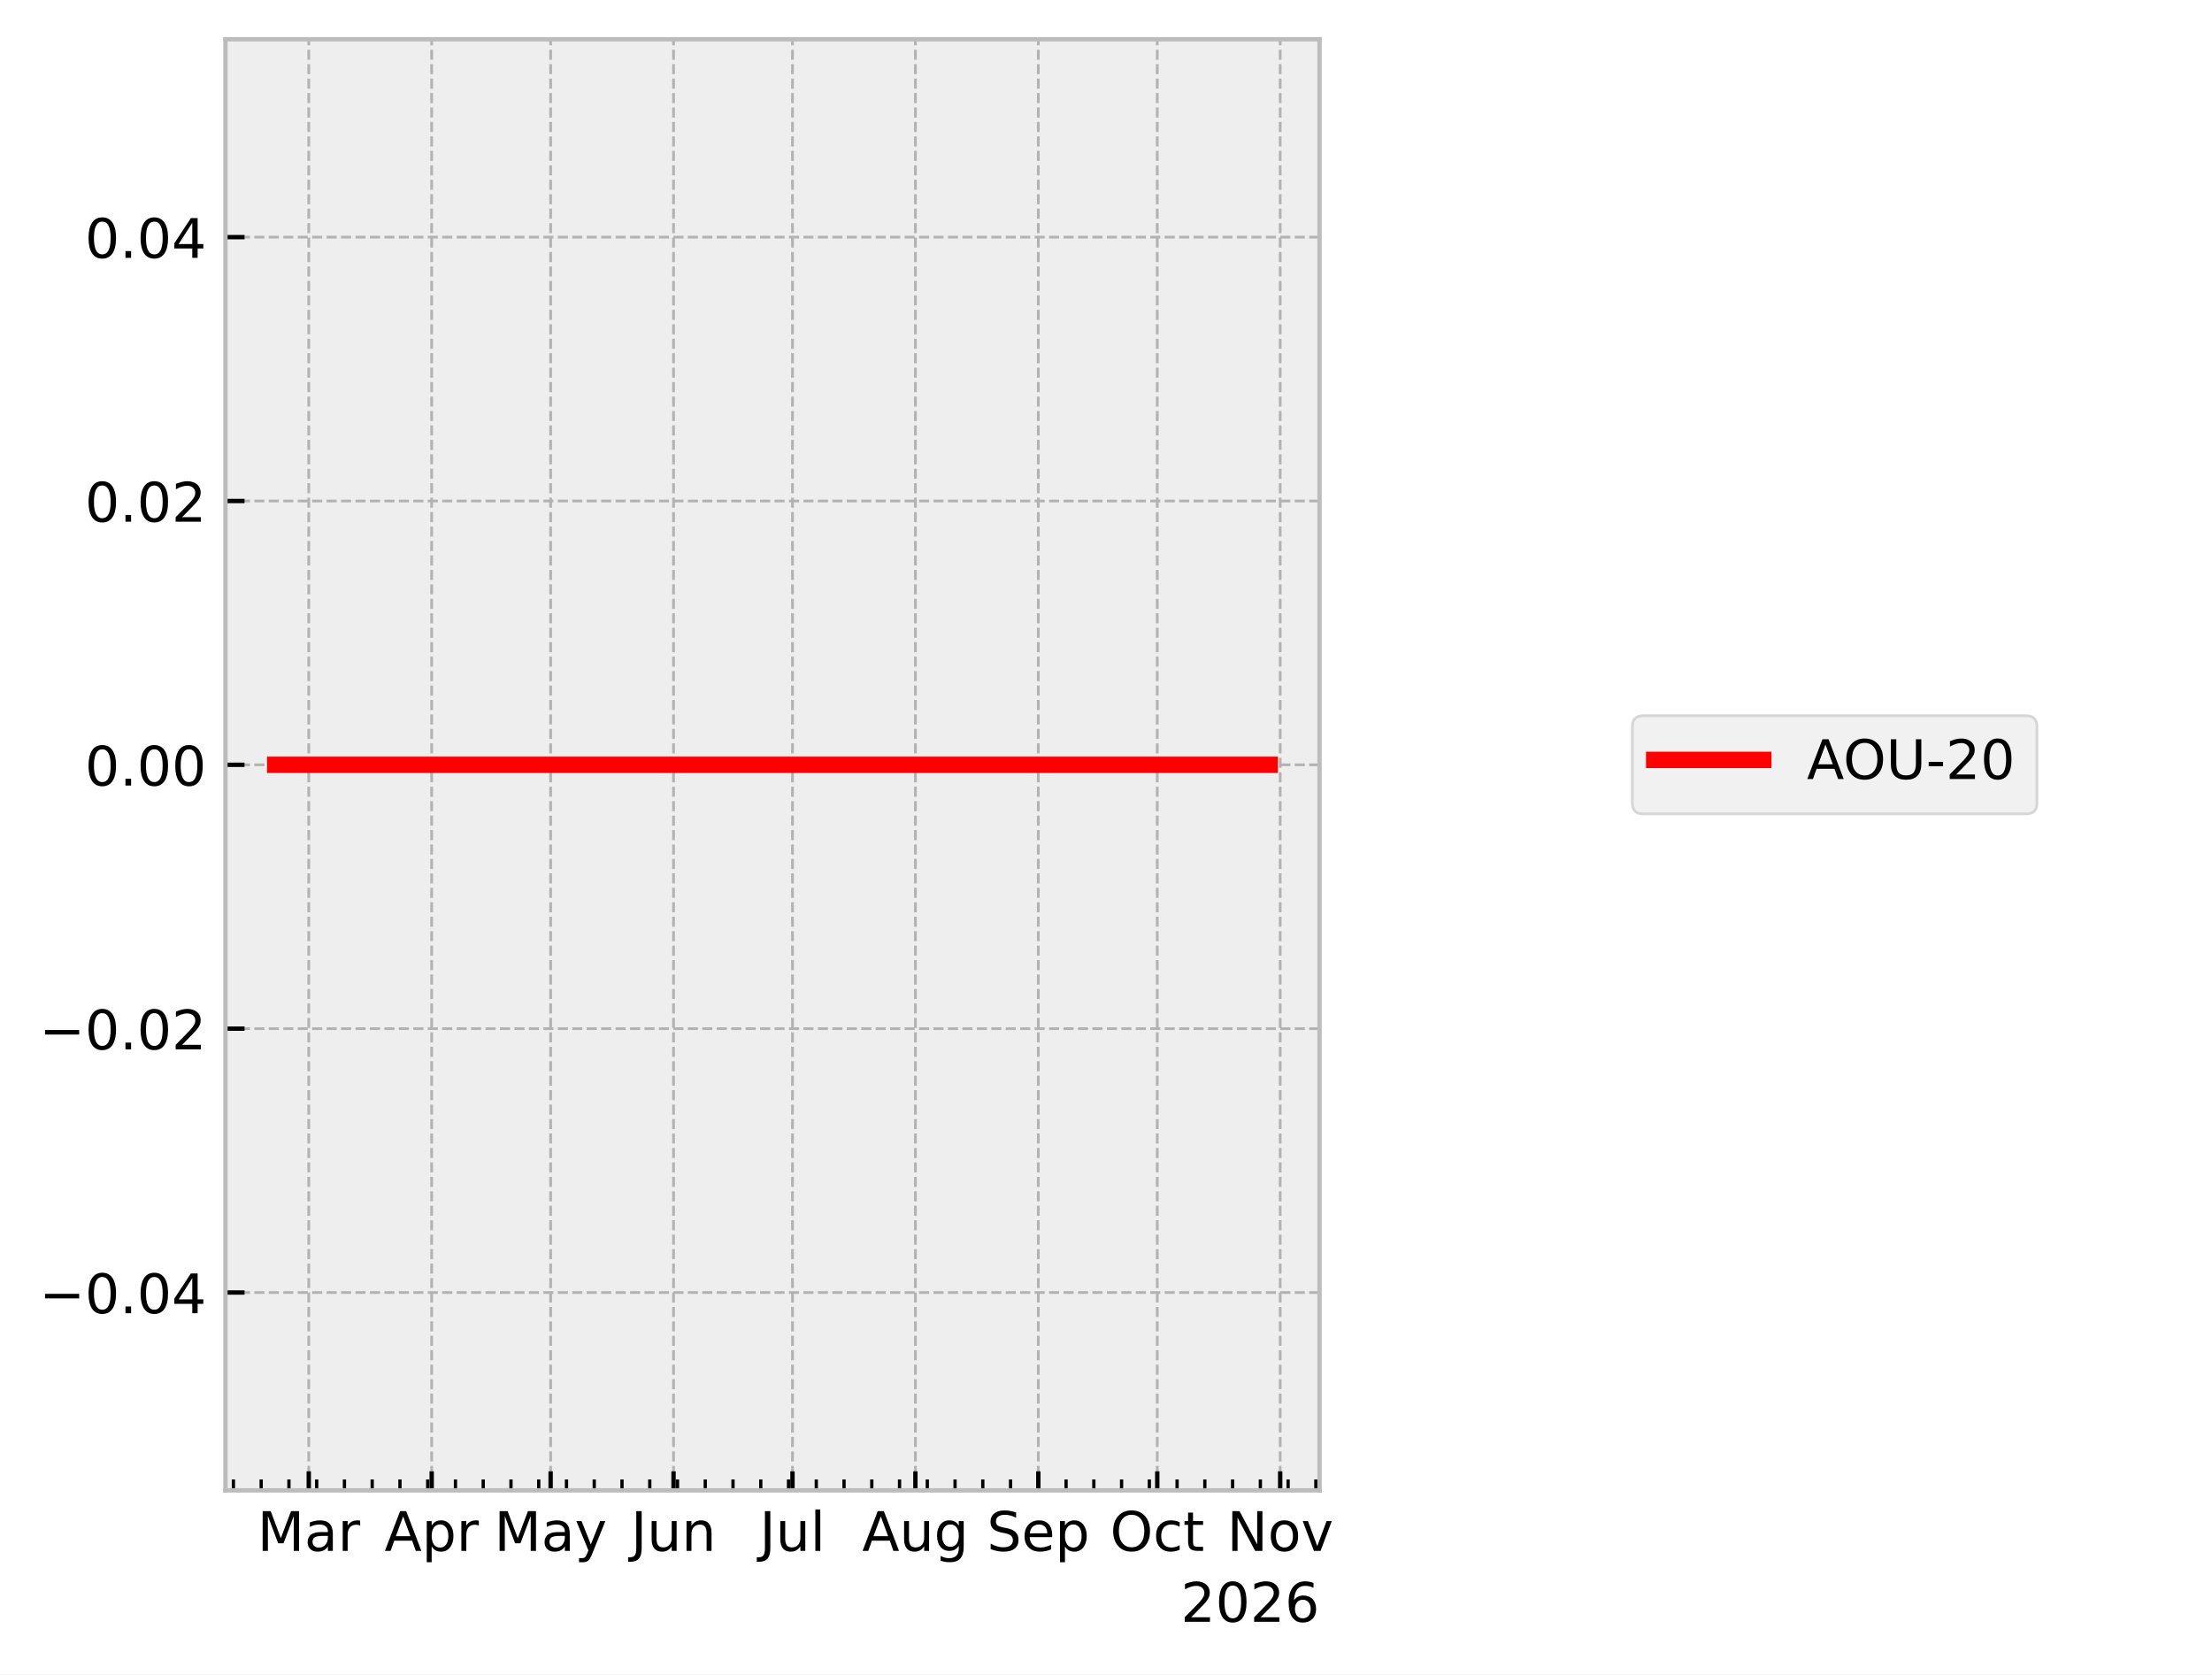
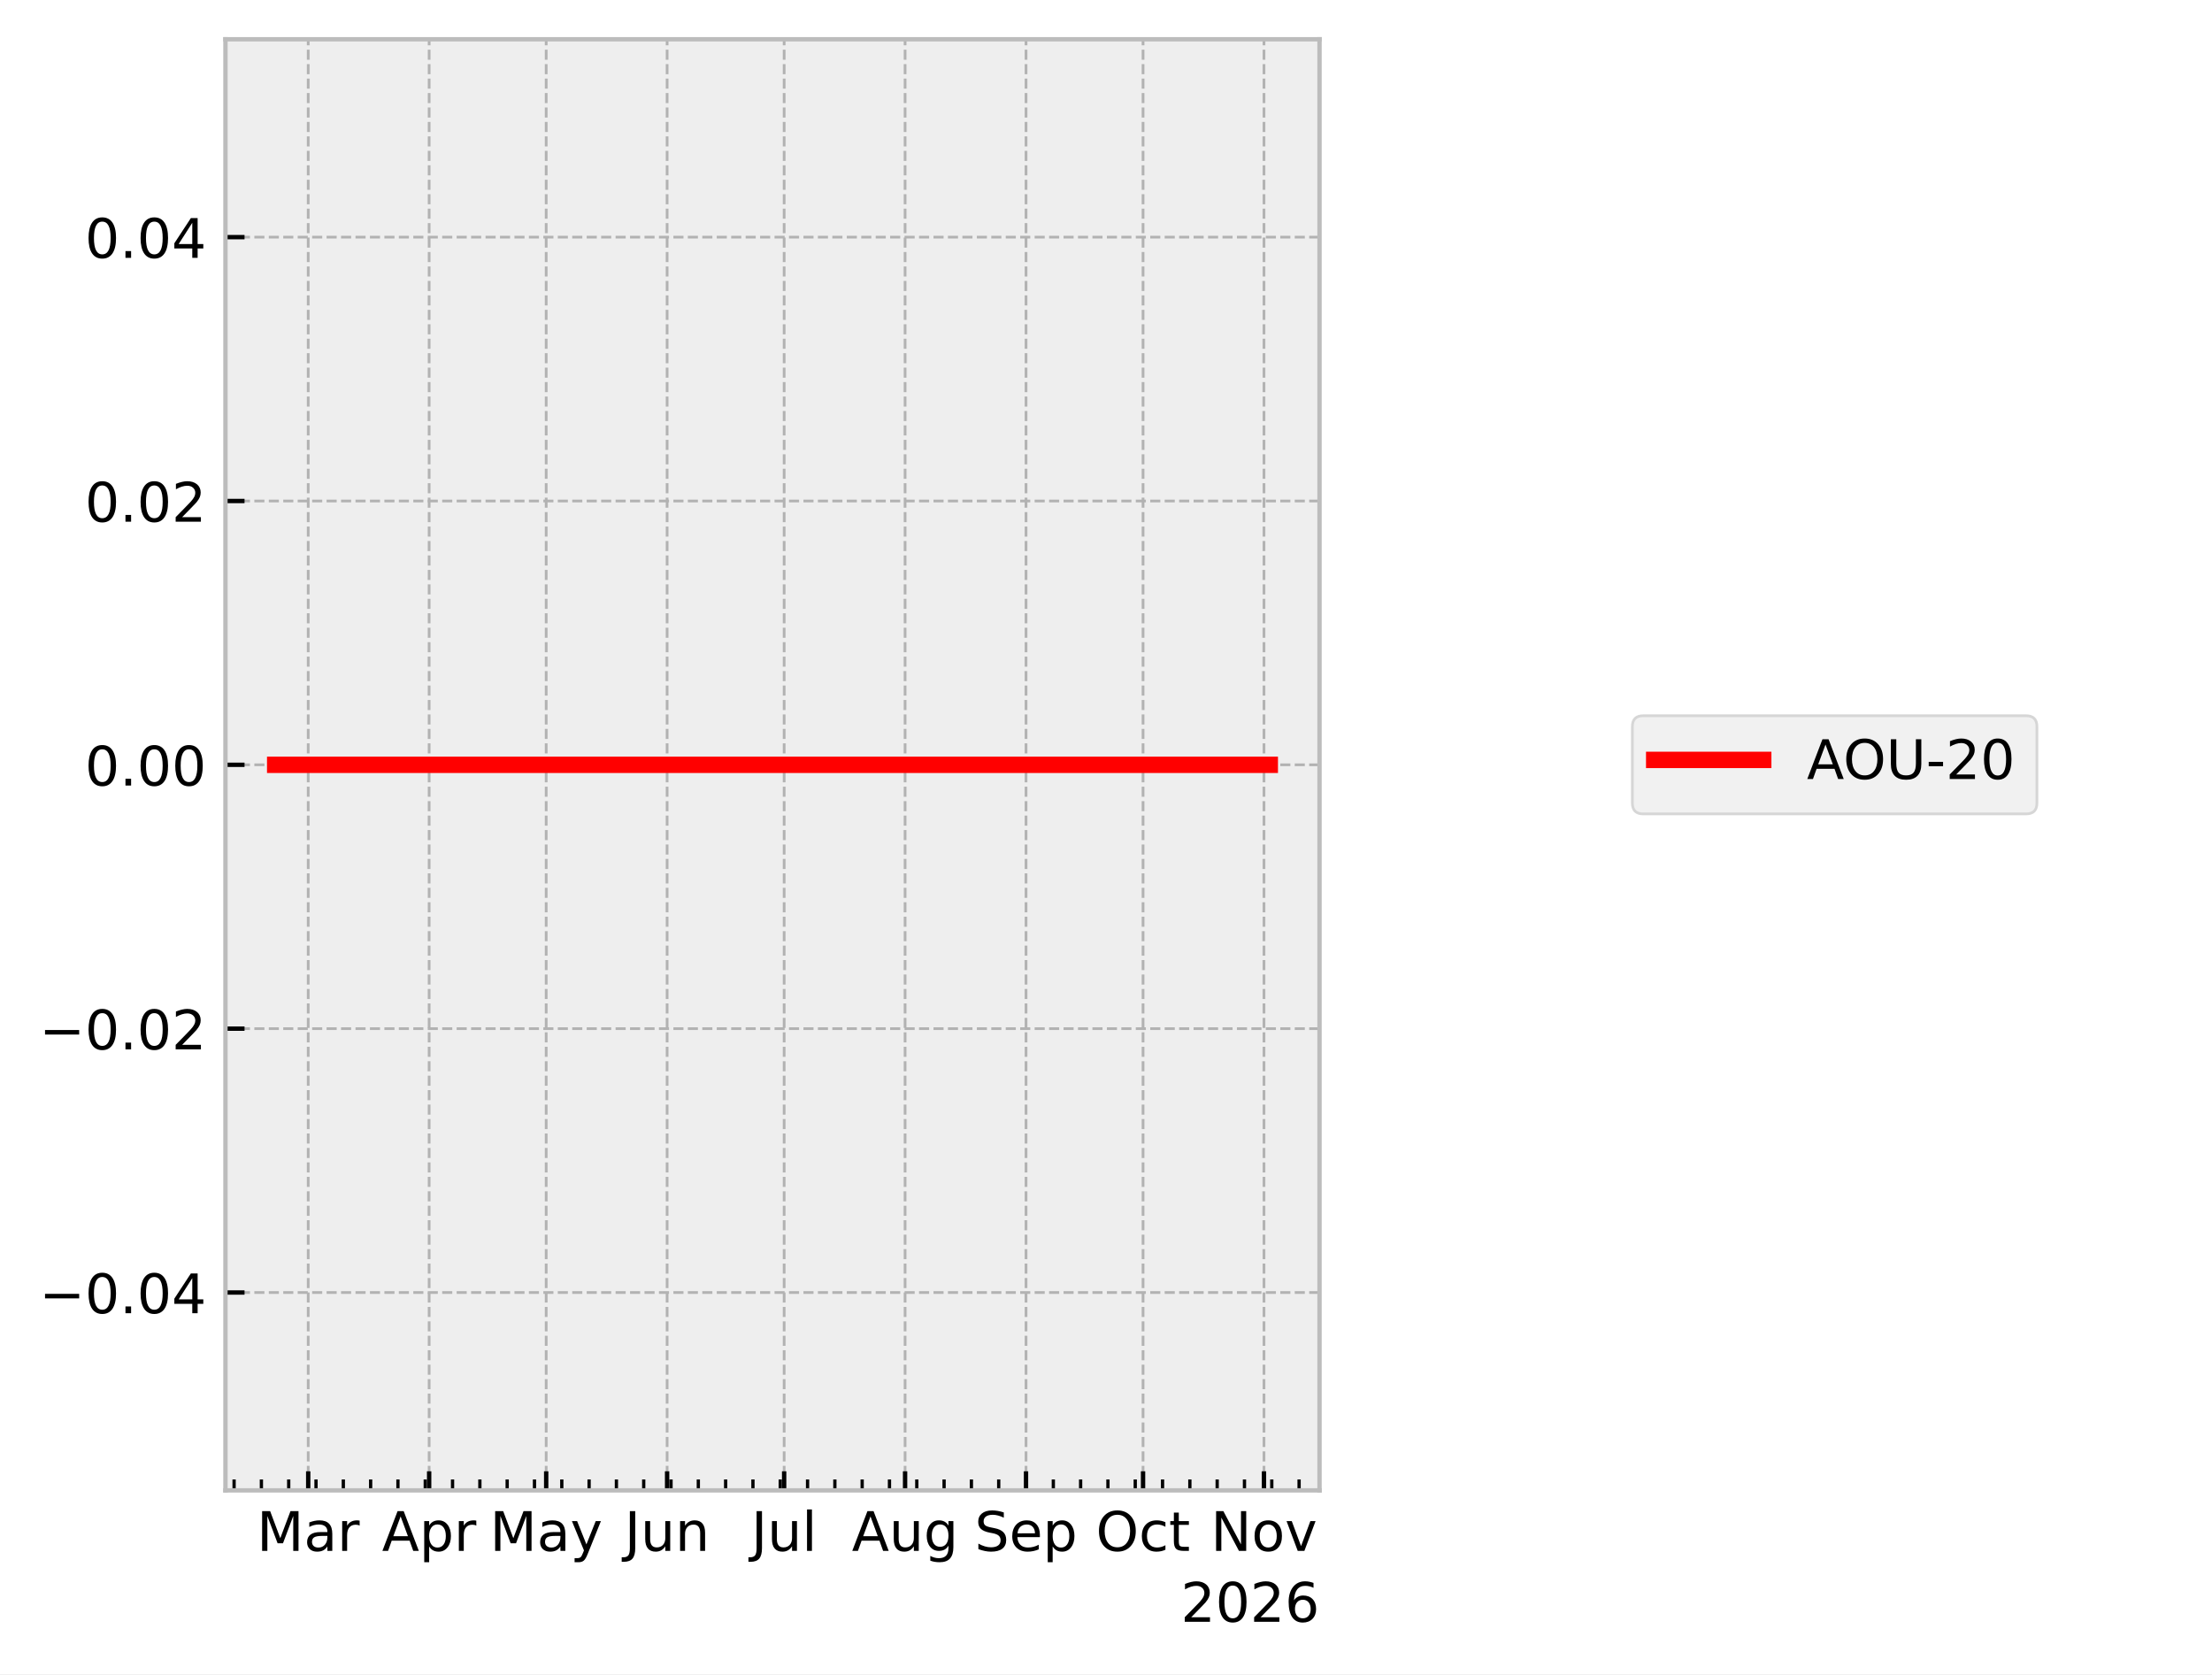
<svg xmlns="http://www.w3.org/2000/svg" xmlns:xlink="http://www.w3.org/1999/xlink" width="405.665pt" height="307.013pt" viewBox="0 0 405.665 307.013" version="1.1">
  <defs>
    <style type="text/css">*{stroke-linejoin: round; stroke-linecap: butt}</style>
  </defs>
  <g id="figure_1">
    <g id="patch_1">
      <path d="M 0 307.013  L 405.665 307.013  L 405.665 0  L 0 0  z " style="fill: #ffffff" />
    </g>
    <g id="axes_1">
      <g id="patch_2">
        <path d="M 41.345 273.312  L 241.991 273.312  L 241.991 7.2  L 41.345 7.2  z " style="fill: #eeeeee" />
      </g>
      <g id="matplotlib.axis_1">
        <g id="xtick_1">
          <g id="line2d_1">
-             <path d="M 56.624 273.312  L 56.624 7.2  " clip-path="url(#p4ee555b16e)" style="fill: none; stroke-dasharray: 1.85,0.8; stroke-dashoffset: 0; stroke: #b2b2b2; stroke-width: 0.5" />
+             <path d="M 56.525 273.312  L 56.525 7.2  " clip-path="url(#pec268ef1d3)" style="fill: none; stroke-dasharray: 1.85,0.8; stroke-dashoffset: 0; stroke: #b2b2b2; stroke-width: 0.5" />
          </g>
          <g id="line2d_2">
            <defs>
-               <path id="m68f3dde6b0" d="M 0 0  L 0 -3.5  " style="stroke: #000000; stroke-width: 0.8" />
+               <path id="m12d08d8610" d="M 0 0  L 0 -3.5  " style="stroke: #000000; stroke-width: 0.8" />
            </defs>
            <g>
-               <use xlink:href="#m68f3dde6b0" x="56.624" y="273.312" style="stroke: #000000; stroke-width: 0.8" />
+               <use xlink:href="#m12d08d8610" x="56.525" y="273.312" style="stroke: #000000; stroke-width: 0.8" />
            </g>
          </g>
          <g id="text_1">
-             <g transform="translate(47.19028 284.4097) scale(0.1 -0.1)">
+             <g transform="translate(47.09103 284.4097) scale(0.1 -0.1)">
              <defs>
                <path id="DejaVuSans-30" d="M 628 4666  L 1569 4666  L 2759 1491  L 3956 4666  L 4897 4666  L 4897 0  L 4281 0  L 4281 4097  L 3078 897  L 2444 897  L 1241 4097  L 1241 0  L 628 0  L 628 4666  z " transform="scale(0.015625)" />
                <path id="DejaVuSans-44" d="M 2194 1759  Q 1497 1759 1228 1600  Q 959 1441 959 1056  Q 959 750 1161 570  Q 1363 391 1709 391  Q 2188 391 2477 730  Q 2766 1069 2766 1631  L 2766 1759  L 2194 1759  z M 3341 1997  L 3341 0  L 2766 0  L 2766 531  Q 2569 213 2275 61  Q 1981 -91 1556 -91  Q 1019 -91 701 211  Q 384 513 384 1019  Q 384 1609 779 1909  Q 1175 2209 1959 2209  L 2766 2209  L 2766 2266  Q 2766 2663 2505 2880  Q 2244 3097 1772 3097  Q 1472 3097 1187 3025  Q 903 2953 641 2809  L 641 3341  Q 956 3463 1253 3523  Q 1550 3584 1831 3584  Q 2591 3584 2966 3190  Q 3341 2797 3341 1997  z " transform="scale(0.015625)" />
                <path id="DejaVuSans-55" d="M 2631 2963  Q 2534 3019 2420 3045  Q 2306 3072 2169 3072  Q 1681 3072 1420 2755  Q 1159 2438 1159 1844  L 1159 0  L 581 0  L 581 3500  L 1159 3500  L 1159 2956  Q 1341 3275 1631 3429  Q 1922 3584 2338 3584  Q 2397 3584 2469 3576  Q 2541 3569 2628 3553  L 2631 2963  z " transform="scale(0.015625)" />
              </defs>
              <use xlink:href="#DejaVuSans-30" />
              <use xlink:href="#DejaVuSans-44" transform="translate(86.28125 0)" />
              <use xlink:href="#DejaVuSans-55" transform="translate(147.5625 0)" />
            </g>
          </g>
        </g>
        <g id="xtick_2">
          <g id="line2d_3">
-             <path d="M 79.166 273.312  L 79.166 7.2  " clip-path="url(#p4ee555b16e)" style="fill: none; stroke-dasharray: 1.85,0.8; stroke-dashoffset: 0; stroke: #b2b2b2; stroke-width: 0.5" />
+             <path d="M 78.703 273.312  L 78.703 7.2  " clip-path="url(#pec268ef1d3)" style="fill: none; stroke-dasharray: 1.85,0.8; stroke-dashoffset: 0; stroke: #b2b2b2; stroke-width: 0.5" />
          </g>
          <g id="line2d_4">
            <g>
-               <use xlink:href="#m68f3dde6b0" x="79.166" y="273.312" style="stroke: #000000; stroke-width: 0.8" />
+               <use xlink:href="#m12d08d8610" x="78.703" y="273.312" style="stroke: #000000; stroke-width: 0.8" />
            </g>
          </g>
          <g id="text_2">
-             <g transform="translate(70.51553 284.4097) scale(0.1 -0.1)">
+             <g transform="translate(70.05301 284.4097) scale(0.1 -0.1)">
              <defs>
                <path id="DejaVuSans-24" d="M 2188 4044  L 1331 1722  L 3047 1722  L 2188 4044  z M 1831 4666  L 2547 4666  L 4325 0  L 3669 0  L 3244 1197  L 1141 1197  L 716 0  L 50 0  L 1831 4666  z " transform="scale(0.015625)" />
                <path id="DejaVuSans-53" d="M 1159 525  L 1159 -1331  L 581 -1331  L 581 3500  L 1159 3500  L 1159 2969  Q 1341 3281 1617 3432  Q 1894 3584 2278 3584  Q 2916 3584 3314 3078  Q 3713 2572 3713 1747  Q 3713 922 3314 415  Q 2916 -91 2278 -91  Q 1894 -91 1617 61  Q 1341 213 1159 525  z M 3116 1747  Q 3116 2381 2855 2742  Q 2594 3103 2138 3103  Q 1681 3103 1420 2742  Q 1159 2381 1159 1747  Q 1159 1113 1420 752  Q 1681 391 2138 391  Q 2594 391 2855 752  Q 3116 1113 3116 1747  z " transform="scale(0.015625)" />
              </defs>
              <use xlink:href="#DejaVuSans-24" />
              <use xlink:href="#DejaVuSans-53" transform="translate(68.40625 0)" />
              <use xlink:href="#DejaVuSans-55" transform="translate(131.8906 0)" />
            </g>
          </g>
        </g>
        <g id="xtick_3">
          <g id="line2d_5">
-             <path d="M 100.98 273.312  L 100.98 7.2  " clip-path="url(#p4ee555b16e)" style="fill: none; stroke-dasharray: 1.85,0.8; stroke-dashoffset: 0; stroke: #b2b2b2; stroke-width: 0.5" />
+             <path d="M 100.166 273.312  L 100.166 7.2  " clip-path="url(#pec268ef1d3)" style="fill: none; stroke-dasharray: 1.85,0.8; stroke-dashoffset: 0; stroke: #b2b2b2; stroke-width: 0.5" />
          </g>
          <g id="line2d_6">
            <g>
-               <use xlink:href="#m68f3dde6b0" x="100.98" y="273.312" style="stroke: #000000; stroke-width: 0.8" />
+               <use xlink:href="#m12d08d8610" x="100.166" y="273.312" style="stroke: #000000; stroke-width: 0.8" />
            </g>
          </g>
          <g id="text_3">
-             <g transform="translate(90.64255 284.4097) scale(0.1 -0.1)">
+             <g transform="translate(89.82846 284.4097) scale(0.1 -0.1)">
              <defs>
                <path id="DejaVuSans-5c" d="M 2059 -325  Q 1816 -950 1584 -1140  Q 1353 -1331 966 -1331  L 506 -1331  L 506 -850  L 844 -850  Q 1081 -850 1212 -737  Q 1344 -625 1503 -206  L 1606 56  L 191 3500  L 800 3500  L 1894 763  L 2988 3500  L 3597 3500  L 2059 -325  z " transform="scale(0.015625)" />
              </defs>
              <use xlink:href="#DejaVuSans-30" />
              <use xlink:href="#DejaVuSans-44" transform="translate(86.28125 0)" />
              <use xlink:href="#DejaVuSans-5c" transform="translate(147.5625 0)" />
            </g>
          </g>
        </g>
        <g id="xtick_4">
          <g id="line2d_7">
-             <path d="M 123.522 273.312  L 123.522 7.2  " clip-path="url(#p4ee555b16e)" style="fill: none; stroke-dasharray: 1.85,0.8; stroke-dashoffset: 0; stroke: #b2b2b2; stroke-width: 0.5" />
+             <path d="M 122.344 273.312  L 122.344 7.2  " clip-path="url(#pec268ef1d3)" style="fill: none; stroke-dasharray: 1.85,0.8; stroke-dashoffset: 0; stroke: #b2b2b2; stroke-width: 0.5" />
          </g>
          <g id="line2d_8">
            <g>
-               <use xlink:href="#m68f3dde6b0" x="123.522" y="273.312" style="stroke: #000000; stroke-width: 0.8" />
+               <use xlink:href="#m12d08d8610" x="122.344" y="273.312" style="stroke: #000000; stroke-width: 0.8" />
            </g>
          </g>
          <g id="text_4">
-             <g transform="translate(115.7092 284.4097) scale(0.1 -0.1)">
+             <g transform="translate(114.5318 284.4097) scale(0.1 -0.1)">
              <defs>
                <path id="DejaVuSans-2d" d="M 628 4666  L 1259 4666  L 1259 325  Q 1259 -519 939 -900  Q 619 -1281 -91 -1281  L -331 -1281  L -331 -750  L -134 -750  Q 284 -750 456 -515  Q 628 -281 628 325  L 628 4666  z " transform="scale(0.015625)" />
                <path id="DejaVuSans-58" d="M 544 1381  L 544 3500  L 1119 3500  L 1119 1403  Q 1119 906 1312 657  Q 1506 409 1894 409  Q 2359 409 2629 706  Q 2900 1003 2900 1516  L 2900 3500  L 3475 3500  L 3475 0  L 2900 0  L 2900 538  Q 2691 219 2414 64  Q 2138 -91 1772 -91  Q 1169 -91 856 284  Q 544 659 544 1381  z M 1991 3584  L 1991 3584  z " transform="scale(0.015625)" />
                <path id="DejaVuSans-51" d="M 3513 2113  L 3513 0  L 2938 0  L 2938 2094  Q 2938 2591 2744 2837  Q 2550 3084 2163 3084  Q 1697 3084 1428 2787  Q 1159 2491 1159 1978  L 1159 0  L 581 0  L 581 3500  L 1159 3500  L 1159 2956  Q 1366 3272 1645 3428  Q 1925 3584 2291 3584  Q 2894 3584 3203 3211  Q 3513 2838 3513 2113  z " transform="scale(0.015625)" />
              </defs>
              <use xlink:href="#DejaVuSans-2d" />
              <use xlink:href="#DejaVuSans-58" transform="translate(29.5 0)" />
              <use xlink:href="#DejaVuSans-51" transform="translate(92.875 0)" />
            </g>
          </g>
        </g>
        <g id="xtick_5">
          <g id="line2d_9">
-             <path d="M 145.336 273.312  L 145.336 7.2  " clip-path="url(#p4ee555b16e)" style="fill: none; stroke-dasharray: 1.85,0.8; stroke-dashoffset: 0; stroke: #b2b2b2; stroke-width: 0.5" />
+             <path d="M 143.807 273.312  L 143.807 7.2  " clip-path="url(#pec268ef1d3)" style="fill: none; stroke-dasharray: 1.85,0.8; stroke-dashoffset: 0; stroke: #b2b2b2; stroke-width: 0.5" />
          </g>
          <g id="line2d_10">
            <g>
-               <use xlink:href="#m68f3dde6b0" x="145.336" y="273.312" style="stroke: #000000; stroke-width: 0.8" />
+               <use xlink:href="#m12d08d8610" x="143.807" y="273.312" style="stroke: #000000; stroke-width: 0.8" />
            </g>
          </g>
          <g id="text_5">
-             <g transform="translate(139.3034 284.4104) scale(0.1 -0.1)">
+             <g transform="translate(137.7745 284.4104) scale(0.1 -0.1)">
              <defs>
                <path id="DejaVuSans-4f" d="M 603 4863  L 1178 4863  L 1178 0  L 603 0  L 603 4863  z " transform="scale(0.015625)" />
              </defs>
              <use xlink:href="#DejaVuSans-2d" />
              <use xlink:href="#DejaVuSans-58" transform="translate(29.5 0)" />
              <use xlink:href="#DejaVuSans-4f" transform="translate(92.875 0)" />
            </g>
          </g>
        </g>
        <g id="xtick_6">
          <g id="line2d_11">
-             <path d="M 167.878 273.312  L 167.878 7.2  " clip-path="url(#p4ee555b16e)" style="fill: none; stroke-dasharray: 1.85,0.8; stroke-dashoffset: 0; stroke: #b2b2b2; stroke-width: 0.5" />
+             <path d="M 165.986 273.312  L 165.986 7.2  " clip-path="url(#pec268ef1d3)" style="fill: none; stroke-dasharray: 1.85,0.8; stroke-dashoffset: 0; stroke: #b2b2b2; stroke-width: 0.5" />
          </g>
          <g id="line2d_12">
            <g>
-               <use xlink:href="#m68f3dde6b0" x="167.878" y="273.312" style="stroke: #000000; stroke-width: 0.8" />
+               <use xlink:href="#m12d08d8610" x="165.986" y="273.312" style="stroke: #000000; stroke-width: 0.8" />
            </g>
          </g>
          <g id="text_6">
-             <g transform="translate(158.1146 284.4097) scale(0.1 -0.1)">
+             <g transform="translate(156.2224 284.4097) scale(0.1 -0.1)">
              <defs>
                <path id="DejaVuSans-4a" d="M 2906 1791  Q 2906 2416 2648 2759  Q 2391 3103 1925 3103  Q 1463 3103 1205 2759  Q 947 2416 947 1791  Q 947 1169 1205 825  Q 1463 481 1925 481  Q 2391 481 2648 825  Q 2906 1169 2906 1791  z M 3481 434  Q 3481 -459 3084 -895  Q 2688 -1331 1869 -1331  Q 1566 -1331 1297 -1286  Q 1028 -1241 775 -1147  L 775 -588  Q 1028 -725 1275 -790  Q 1522 -856 1778 -856  Q 2344 -856 2625 -561  Q 2906 -266 2906 331  L 2906 616  Q 2728 306 2450 153  Q 2172 0 1784 0  Q 1141 0 747 490  Q 353 981 353 1791  Q 353 2603 747 3093  Q 1141 3584 1784 3584  Q 2172 3584 2450 3431  Q 2728 3278 2906 2969  L 2906 3500  L 3481 3500  L 3481 434  z " transform="scale(0.015625)" />
              </defs>
              <use xlink:href="#DejaVuSans-24" />
              <use xlink:href="#DejaVuSans-58" transform="translate(68.40625 0)" />
              <use xlink:href="#DejaVuSans-4a" transform="translate(131.7812 0)" />
            </g>
          </g>
        </g>
        <g id="xtick_7">
          <g id="line2d_13">
-             <path d="M 190.42 273.312  L 190.42 7.2  " clip-path="url(#p4ee555b16e)" style="fill: none; stroke-dasharray: 1.85,0.8; stroke-dashoffset: 0; stroke: #b2b2b2; stroke-width: 0.5" />
+             <path d="M 188.164 273.312  L 188.164 7.2  " clip-path="url(#pec268ef1d3)" style="fill: none; stroke-dasharray: 1.85,0.8; stroke-dashoffset: 0; stroke: #b2b2b2; stroke-width: 0.5" />
          </g>
          <g id="line2d_14">
            <g>
-               <use xlink:href="#m68f3dde6b0" x="190.42" y="273.312" style="stroke: #000000; stroke-width: 0.8" />
+               <use xlink:href="#m12d08d8610" x="188.164" y="273.312" style="stroke: #000000; stroke-width: 0.8" />
            </g>
          </g>
          <g id="text_7">
-             <g transform="translate(180.9945 284.4097) scale(0.1 -0.1)">
+             <g transform="translate(178.739 284.4097) scale(0.1 -0.1)">
              <defs>
                <path id="DejaVuSans-36" d="M 3425 4513  L 3425 3897  Q 3066 4069 2747 4153  Q 2428 4238 2131 4238  Q 1616 4238 1336 4038  Q 1056 3838 1056 3469  Q 1056 3159 1242 3001  Q 1428 2844 1947 2747  L 2328 2669  Q 3034 2534 3370 2195  Q 3706 1856 3706 1288  Q 3706 609 3251 259  Q 2797 -91 1919 -91  Q 1588 -91 1214 -16  Q 841 59 441 206  L 441 856  Q 825 641 1194 531  Q 1563 422 1919 422  Q 2459 422 2753 634  Q 3047 847 3047 1241  Q 3047 1584 2836 1778  Q 2625 1972 2144 2069  L 1759 2144  Q 1053 2284 737 2584  Q 422 2884 422 3419  Q 422 4038 858 4394  Q 1294 4750 2059 4750  Q 2388 4750 2728 4690  Q 3069 4631 3425 4513  z " transform="scale(0.015625)" />
                <path id="DejaVuSans-48" d="M 3597 1894  L 3597 1613  L 953 1613  Q 991 1019 1311 708  Q 1631 397 2203 397  Q 2534 397 2845 478  Q 3156 559 3463 722  L 3463 178  Q 3153 47 2828 -22  Q 2503 -91 2169 -91  Q 1331 -91 842 396  Q 353 884 353 1716  Q 353 2575 817 3079  Q 1281 3584 2069 3584  Q 2775 3584 3186 3129  Q 3597 2675 3597 1894  z M 3022 2063  Q 3016 2534 2758 2815  Q 2500 3097 2075 3097  Q 1594 3097 1305 2825  Q 1016 2553 972 2059  L 3022 2063  z " transform="scale(0.015625)" />
              </defs>
              <use xlink:href="#DejaVuSans-36" />
              <use xlink:href="#DejaVuSans-48" transform="translate(63.48438 0)" />
              <use xlink:href="#DejaVuSans-53" transform="translate(125.0156 0)" />
            </g>
          </g>
        </g>
        <g id="xtick_8">
          <g id="line2d_15">
-             <path d="M 212.234 273.312  L 212.234 7.2  " clip-path="url(#p4ee555b16e)" style="fill: none; stroke-dasharray: 1.85,0.8; stroke-dashoffset: 0; stroke: #b2b2b2; stroke-width: 0.5" />
+             <path d="M 209.627 273.312  L 209.627 7.2  " clip-path="url(#pec268ef1d3)" style="fill: none; stroke-dasharray: 1.85,0.8; stroke-dashoffset: 0; stroke: #b2b2b2; stroke-width: 0.5" />
          </g>
          <g id="line2d_16">
            <g>
-               <use xlink:href="#m68f3dde6b0" x="212.234" y="273.312" style="stroke: #000000; stroke-width: 0.8" />
+               <use xlink:href="#m12d08d8610" x="209.627" y="273.312" style="stroke: #000000; stroke-width: 0.8" />
            </g>
          </g>
          <g id="text_8">
-             <g transform="translate(203.5887 284.4097) scale(0.1 -0.1)">
+             <g transform="translate(200.9817 284.4097) scale(0.1 -0.1)">
              <defs>
                <path id="DejaVuSans-32" d="M 2522 4238  Q 1834 4238 1429 3725  Q 1025 3213 1025 2328  Q 1025 1447 1429 934  Q 1834 422 2522 422  Q 3209 422 3611 934  Q 4013 1447 4013 2328  Q 4013 3213 3611 3725  Q 3209 4238 2522 4238  z M 2522 4750  Q 3503 4750 4090 4092  Q 4678 3434 4678 2328  Q 4678 1225 4090 567  Q 3503 -91 2522 -91  Q 1538 -91 948 565  Q 359 1222 359 2328  Q 359 3434 948 4092  Q 1538 4750 2522 4750  z " transform="scale(0.015625)" />
                <path id="DejaVuSans-46" d="M 3122 3366  L 3122 2828  Q 2878 2963 2633 3030  Q 2388 3097 2138 3097  Q 1578 3097 1268 2742  Q 959 2388 959 1747  Q 959 1106 1268 751  Q 1578 397 2138 397  Q 2388 397 2633 464  Q 2878 531 3122 666  L 3122 134  Q 2881 22 2623 -34  Q 2366 -91 2075 -91  Q 1284 -91 818 406  Q 353 903 353 1747  Q 353 2603 823 3093  Q 1294 3584 2113 3584  Q 2378 3584 2631 3529  Q 2884 3475 3122 3366  z " transform="scale(0.015625)" />
                <path id="DejaVuSans-57" d="M 1172 4494  L 1172 3500  L 2356 3500  L 2356 3053  L 1172 3053  L 1172 1153  Q 1172 725 1289 603  Q 1406 481 1766 481  L 2356 481  L 2356 0  L 1766 0  Q 1100 0 847 248  Q 594 497 594 1153  L 594 3053  L 172 3053  L 172 3500  L 594 3500  L 594 4494  L 1172 4494  z " transform="scale(0.015625)" />
              </defs>
              <use xlink:href="#DejaVuSans-32" />
              <use xlink:href="#DejaVuSans-46" transform="translate(78.71875 0)" />
              <use xlink:href="#DejaVuSans-57" transform="translate(133.7031 0)" />
            </g>
          </g>
        </g>
        <g id="xtick_9">
          <g id="line2d_17">
-             <path d="M 234.776 273.312  L 234.776 7.2  " clip-path="url(#p4ee555b16e)" style="fill: none; stroke-dasharray: 1.85,0.8; stroke-dashoffset: 0; stroke: #b2b2b2; stroke-width: 0.5" />
+             <path d="M 231.805 273.312  L 231.805 7.2  " clip-path="url(#pec268ef1d3)" style="fill: none; stroke-dasharray: 1.85,0.8; stroke-dashoffset: 0; stroke: #b2b2b2; stroke-width: 0.5" />
          </g>
          <g id="line2d_18">
            <g>
-               <use xlink:href="#m68f3dde6b0" x="234.776" y="273.312" style="stroke: #000000; stroke-width: 0.8" />
+               <use xlink:href="#m12d08d8610" x="231.805" y="273.312" style="stroke: #000000; stroke-width: 0.8" />
            </g>
          </g>
          <g id="text_9">
-             <g transform="translate(225.0163 284.4097) scale(0.1 -0.1)">
+             <g transform="translate(222.046 284.4097) scale(0.1 -0.1)">
              <defs>
                <path id="DejaVuSans-31" d="M 628 4666  L 1478 4666  L 3547 763  L 3547 4666  L 4159 4666  L 4159 0  L 3309 0  L 1241 3903  L 1241 0  L 628 0  L 628 4666  z " transform="scale(0.015625)" />
                <path id="DejaVuSans-52" d="M 1959 3097  Q 1497 3097 1228 2736  Q 959 2375 959 1747  Q 959 1119 1226 758  Q 1494 397 1959 397  Q 2419 397 2687 759  Q 2956 1122 2956 1747  Q 2956 2369 2687 2733  Q 2419 3097 1959 3097  z M 1959 3584  Q 2709 3584 3137 3096  Q 3566 2609 3566 1747  Q 3566 888 3137 398  Q 2709 -91 1959 -91  Q 1206 -91 779 398  Q 353 888 353 1747  Q 353 2609 779 3096  Q 1206 3584 1959 3584  z " transform="scale(0.015625)" />
                <path id="DejaVuSans-59" d="M 191 3500  L 800 3500  L 1894 563  L 2988 3500  L 3597 3500  L 2284 0  L 1503 0  L 191 3500  z " transform="scale(0.015625)" />
              </defs>
              <use xlink:href="#DejaVuSans-31" />
              <use xlink:href="#DejaVuSans-52" transform="translate(74.8125 0)" />
              <use xlink:href="#DejaVuSans-59" transform="translate(136 0)" />
            </g>
          </g>
        </g>
        <g id="xtick_10">
          <g id="line2d_19">
            <defs>
-               <path id="ma4b4ff0a53" d="M 0 0  L 0 -2  " style="stroke: #000000; stroke-width: 0.6" />
+               <path id="md9a3fb9c4d" d="M 0 0  L 0 -2  " style="stroke: #000000; stroke-width: 0.6" />
            </defs>
            <g>
-               <use xlink:href="#ma4b4ff0a53" x="42.808" y="273.312" style="stroke: #000000; stroke-width: 0.6" />
+               <use xlink:href="#md9a3fb9c4d" x="42.931" y="273.312" style="stroke: #000000; stroke-width: 0.6" />
            </g>
          </g>
        </g>
        <g id="xtick_11">
          <g id="line2d_20">
            <g>
-               <use xlink:href="#ma4b4ff0a53" x="47.898" y="273.312" style="stroke: #000000; stroke-width: 0.6" />
+               <use xlink:href="#md9a3fb9c4d" x="47.939" y="273.312" style="stroke: #000000; stroke-width: 0.6" />
            </g>
          </g>
        </g>
        <g id="xtick_12">
          <g id="line2d_21">
            <g>
-               <use xlink:href="#ma4b4ff0a53" x="52.988" y="273.312" style="stroke: #000000; stroke-width: 0.6" />
+               <use xlink:href="#md9a3fb9c4d" x="52.947" y="273.312" style="stroke: #000000; stroke-width: 0.6" />
            </g>
          </g>
        </g>
        <g id="xtick_13">
          <g id="line2d_22">
            <g>
-               <use xlink:href="#ma4b4ff0a53" x="58.078" y="273.312" style="stroke: #000000; stroke-width: 0.6" />
+               <use xlink:href="#md9a3fb9c4d" x="57.955" y="273.312" style="stroke: #000000; stroke-width: 0.6" />
            </g>
          </g>
        </g>
        <g id="xtick_14">
          <g id="line2d_23">
            <g>
-               <use xlink:href="#ma4b4ff0a53" x="63.168" y="273.312" style="stroke: #000000; stroke-width: 0.6" />
+               <use xlink:href="#md9a3fb9c4d" x="62.964" y="273.312" style="stroke: #000000; stroke-width: 0.6" />
            </g>
          </g>
        </g>
        <g id="xtick_15">
          <g id="line2d_24">
            <g>
-               <use xlink:href="#ma4b4ff0a53" x="68.258" y="273.312" style="stroke: #000000; stroke-width: 0.6" />
+               <use xlink:href="#md9a3fb9c4d" x="67.972" y="273.312" style="stroke: #000000; stroke-width: 0.6" />
            </g>
          </g>
        </g>
        <g id="xtick_16">
          <g id="line2d_25">
            <g>
-               <use xlink:href="#ma4b4ff0a53" x="73.348" y="273.312" style="stroke: #000000; stroke-width: 0.6" />
+               <use xlink:href="#md9a3fb9c4d" x="72.98" y="273.312" style="stroke: #000000; stroke-width: 0.6" />
            </g>
          </g>
        </g>
        <g id="xtick_17">
          <g id="line2d_26">
            <g>
-               <use xlink:href="#ma4b4ff0a53" x="78.438" y="273.312" style="stroke: #000000; stroke-width: 0.6" />
+               <use xlink:href="#md9a3fb9c4d" x="77.988" y="273.312" style="stroke: #000000; stroke-width: 0.6" />
            </g>
          </g>
        </g>
        <g id="xtick_18">
          <g id="line2d_27">
            <g>
-               <use xlink:href="#ma4b4ff0a53" x="83.528" y="273.312" style="stroke: #000000; stroke-width: 0.6" />
+               <use xlink:href="#md9a3fb9c4d" x="82.996" y="273.312" style="stroke: #000000; stroke-width: 0.6" />
            </g>
          </g>
        </g>
        <g id="xtick_19">
          <g id="line2d_28">
            <g>
-               <use xlink:href="#ma4b4ff0a53" x="88.618" y="273.312" style="stroke: #000000; stroke-width: 0.6" />
+               <use xlink:href="#md9a3fb9c4d" x="88.004" y="273.312" style="stroke: #000000; stroke-width: 0.6" />
            </g>
          </g>
        </g>
        <g id="xtick_20">
          <g id="line2d_29">
            <g>
-               <use xlink:href="#ma4b4ff0a53" x="93.709" y="273.312" style="stroke: #000000; stroke-width: 0.6" />
+               <use xlink:href="#md9a3fb9c4d" x="93.012" y="273.312" style="stroke: #000000; stroke-width: 0.6" />
            </g>
          </g>
        </g>
        <g id="xtick_21">
          <g id="line2d_30">
            <g>
-               <use xlink:href="#ma4b4ff0a53" x="98.799" y="273.312" style="stroke: #000000; stroke-width: 0.6" />
+               <use xlink:href="#md9a3fb9c4d" x="98.02" y="273.312" style="stroke: #000000; stroke-width: 0.6" />
            </g>
          </g>
        </g>
        <g id="xtick_22">
          <g id="line2d_31">
            <g>
-               <use xlink:href="#ma4b4ff0a53" x="103.889" y="273.312" style="stroke: #000000; stroke-width: 0.6" />
+               <use xlink:href="#md9a3fb9c4d" x="103.028" y="273.312" style="stroke: #000000; stroke-width: 0.6" />
            </g>
          </g>
        </g>
        <g id="xtick_23">
          <g id="line2d_32">
            <g>
-               <use xlink:href="#ma4b4ff0a53" x="108.979" y="273.312" style="stroke: #000000; stroke-width: 0.6" />
+               <use xlink:href="#md9a3fb9c4d" x="108.036" y="273.312" style="stroke: #000000; stroke-width: 0.6" />
            </g>
          </g>
        </g>
        <g id="xtick_24">
          <g id="line2d_33">
            <g>
-               <use xlink:href="#ma4b4ff0a53" x="114.069" y="273.312" style="stroke: #000000; stroke-width: 0.6" />
+               <use xlink:href="#md9a3fb9c4d" x="113.044" y="273.312" style="stroke: #000000; stroke-width: 0.6" />
            </g>
          </g>
        </g>
        <g id="xtick_25">
          <g id="line2d_34">
            <g>
-               <use xlink:href="#ma4b4ff0a53" x="119.159" y="273.312" style="stroke: #000000; stroke-width: 0.6" />
+               <use xlink:href="#md9a3fb9c4d" x="118.052" y="273.312" style="stroke: #000000; stroke-width: 0.6" />
            </g>
          </g>
        </g>
        <g id="xtick_26">
          <g id="line2d_35">
            <g>
-               <use xlink:href="#ma4b4ff0a53" x="124.249" y="273.312" style="stroke: #000000; stroke-width: 0.6" />
+               <use xlink:href="#md9a3fb9c4d" x="123.06" y="273.312" style="stroke: #000000; stroke-width: 0.6" />
            </g>
          </g>
        </g>
        <g id="xtick_27">
          <g id="line2d_36">
            <g>
-               <use xlink:href="#ma4b4ff0a53" x="129.339" y="273.312" style="stroke: #000000; stroke-width: 0.6" />
+               <use xlink:href="#md9a3fb9c4d" x="128.068" y="273.312" style="stroke: #000000; stroke-width: 0.6" />
            </g>
          </g>
        </g>
        <g id="xtick_28">
          <g id="line2d_37">
            <g>
-               <use xlink:href="#ma4b4ff0a53" x="134.429" y="273.312" style="stroke: #000000; stroke-width: 0.6" />
+               <use xlink:href="#md9a3fb9c4d" x="133.076" y="273.312" style="stroke: #000000; stroke-width: 0.6" />
            </g>
          </g>
        </g>
        <g id="xtick_29">
          <g id="line2d_38">
            <g>
-               <use xlink:href="#ma4b4ff0a53" x="139.519" y="273.312" style="stroke: #000000; stroke-width: 0.6" />
+               <use xlink:href="#md9a3fb9c4d" x="138.084" y="273.312" style="stroke: #000000; stroke-width: 0.6" />
            </g>
          </g>
        </g>
        <g id="xtick_30">
          <g id="line2d_39">
            <g>
-               <use xlink:href="#ma4b4ff0a53" x="144.609" y="273.312" style="stroke: #000000; stroke-width: 0.6" />
+               <use xlink:href="#md9a3fb9c4d" x="143.092" y="273.312" style="stroke: #000000; stroke-width: 0.6" />
            </g>
          </g>
        </g>
        <g id="xtick_31">
          <g id="line2d_40">
            <g>
-               <use xlink:href="#ma4b4ff0a53" x="149.699" y="273.312" style="stroke: #000000; stroke-width: 0.6" />
+               <use xlink:href="#md9a3fb9c4d" x="148.1" y="273.312" style="stroke: #000000; stroke-width: 0.6" />
            </g>
          </g>
        </g>
        <g id="xtick_32">
          <g id="line2d_41">
            <g>
-               <use xlink:href="#ma4b4ff0a53" x="154.789" y="273.312" style="stroke: #000000; stroke-width: 0.6" />
+               <use xlink:href="#md9a3fb9c4d" x="153.108" y="273.312" style="stroke: #000000; stroke-width: 0.6" />
            </g>
          </g>
        </g>
        <g id="xtick_33">
          <g id="line2d_42">
            <g>
-               <use xlink:href="#ma4b4ff0a53" x="159.879" y="273.312" style="stroke: #000000; stroke-width: 0.6" />
+               <use xlink:href="#md9a3fb9c4d" x="158.116" y="273.312" style="stroke: #000000; stroke-width: 0.6" />
            </g>
          </g>
        </g>
        <g id="xtick_34">
          <g id="line2d_43">
            <g>
-               <use xlink:href="#ma4b4ff0a53" x="164.969" y="273.312" style="stroke: #000000; stroke-width: 0.6" />
+               <use xlink:href="#md9a3fb9c4d" x="163.124" y="273.312" style="stroke: #000000; stroke-width: 0.6" />
            </g>
          </g>
        </g>
        <g id="xtick_35">
          <g id="line2d_44">
            <g>
-               <use xlink:href="#ma4b4ff0a53" x="170.059" y="273.312" style="stroke: #000000; stroke-width: 0.6" />
+               <use xlink:href="#md9a3fb9c4d" x="168.132" y="273.312" style="stroke: #000000; stroke-width: 0.6" />
            </g>
          </g>
        </g>
        <g id="xtick_36">
          <g id="line2d_45">
            <g>
-               <use xlink:href="#ma4b4ff0a53" x="175.149" y="273.312" style="stroke: #000000; stroke-width: 0.6" />
+               <use xlink:href="#md9a3fb9c4d" x="173.14" y="273.312" style="stroke: #000000; stroke-width: 0.6" />
            </g>
          </g>
        </g>
        <g id="xtick_37">
          <g id="line2d_46">
            <g>
-               <use xlink:href="#ma4b4ff0a53" x="180.239" y="273.312" style="stroke: #000000; stroke-width: 0.6" />
+               <use xlink:href="#md9a3fb9c4d" x="178.148" y="273.312" style="stroke: #000000; stroke-width: 0.6" />
            </g>
          </g>
        </g>
        <g id="xtick_38">
          <g id="line2d_47">
            <g>
-               <use xlink:href="#ma4b4ff0a53" x="185.329" y="273.312" style="stroke: #000000; stroke-width: 0.6" />
+               <use xlink:href="#md9a3fb9c4d" x="183.156" y="273.312" style="stroke: #000000; stroke-width: 0.6" />
            </g>
          </g>
        </g>
        <g id="xtick_39">
          <g id="line2d_48">
            <g>
-               <use xlink:href="#ma4b4ff0a53" x="195.51" y="273.312" style="stroke: #000000; stroke-width: 0.6" />
+               <use xlink:href="#md9a3fb9c4d" x="193.172" y="273.312" style="stroke: #000000; stroke-width: 0.6" />
            </g>
          </g>
        </g>
        <g id="xtick_40">
          <g id="line2d_49">
            <g>
-               <use xlink:href="#ma4b4ff0a53" x="200.6" y="273.312" style="stroke: #000000; stroke-width: 0.6" />
+               <use xlink:href="#md9a3fb9c4d" x="198.18" y="273.312" style="stroke: #000000; stroke-width: 0.6" />
            </g>
          </g>
        </g>
        <g id="xtick_41">
          <g id="line2d_50">
            <g>
-               <use xlink:href="#ma4b4ff0a53" x="205.69" y="273.312" style="stroke: #000000; stroke-width: 0.6" />
+               <use xlink:href="#md9a3fb9c4d" x="203.188" y="273.312" style="stroke: #000000; stroke-width: 0.6" />
            </g>
          </g>
        </g>
        <g id="xtick_42">
          <g id="line2d_51">
            <g>
-               <use xlink:href="#ma4b4ff0a53" x="210.78" y="273.312" style="stroke: #000000; stroke-width: 0.6" />
+               <use xlink:href="#md9a3fb9c4d" x="208.196" y="273.312" style="stroke: #000000; stroke-width: 0.6" />
            </g>
          </g>
        </g>
        <g id="xtick_43">
          <g id="line2d_52">
            <g>
-               <use xlink:href="#ma4b4ff0a53" x="215.87" y="273.312" style="stroke: #000000; stroke-width: 0.6" />
+               <use xlink:href="#md9a3fb9c4d" x="213.204" y="273.312" style="stroke: #000000; stroke-width: 0.6" />
            </g>
          </g>
        </g>
        <g id="xtick_44">
          <g id="line2d_53">
            <g>
-               <use xlink:href="#ma4b4ff0a53" x="220.96" y="273.312" style="stroke: #000000; stroke-width: 0.6" />
+               <use xlink:href="#md9a3fb9c4d" x="218.212" y="273.312" style="stroke: #000000; stroke-width: 0.6" />
            </g>
          </g>
        </g>
        <g id="xtick_45">
          <g id="line2d_54">
            <g>
-               <use xlink:href="#ma4b4ff0a53" x="226.05" y="273.312" style="stroke: #000000; stroke-width: 0.6" />
+               <use xlink:href="#md9a3fb9c4d" x="223.22" y="273.312" style="stroke: #000000; stroke-width: 0.6" />
            </g>
          </g>
        </g>
        <g id="xtick_46">
          <g id="line2d_55">
            <g>
-               <use xlink:href="#ma4b4ff0a53" x="231.14" y="273.312" style="stroke: #000000; stroke-width: 0.6" />
+               <use xlink:href="#md9a3fb9c4d" x="228.228" y="273.312" style="stroke: #000000; stroke-width: 0.6" />
            </g>
          </g>
        </g>
        <g id="xtick_47">
          <g id="line2d_56">
            <g>
-               <use xlink:href="#ma4b4ff0a53" x="236.23" y="273.312" style="stroke: #000000; stroke-width: 0.6" />
+               <use xlink:href="#md9a3fb9c4d" x="233.236" y="273.312" style="stroke: #000000; stroke-width: 0.6" />
            </g>
          </g>
        </g>
        <g id="xtick_48">
          <g id="line2d_57">
            <g>
-               <use xlink:href="#ma4b4ff0a53" x="241.32" y="273.312" style="stroke: #000000; stroke-width: 0.6" />
+               <use xlink:href="#md9a3fb9c4d" x="238.244" y="273.312" style="stroke: #000000; stroke-width: 0.6" />
            </g>
          </g>
        </g>
        <g id="text_10">
          <g transform="translate(216.5412 297.4104) scale(0.1 -0.1)">
            <defs>
              <path id="DejaVuSans-15" d="M 1228 531  L 3431 531  L 3431 0  L 469 0  L 469 531  Q 828 903 1448 1529  Q 2069 2156 2228 2338  Q 2531 2678 2651 2914  Q 2772 3150 2772 3378  Q 2772 3750 2511 3984  Q 2250 4219 1831 4219  Q 1534 4219 1204 4116  Q 875 4013 500 3803  L 500 4441  Q 881 4594 1212 4672  Q 1544 4750 1819 4750  Q 2544 4750 2975 4387  Q 3406 4025 3406 3419  Q 3406 3131 3298 2873  Q 3191 2616 2906 2266  Q 2828 2175 2409 1742  Q 1991 1309 1228 531  z " transform="scale(0.015625)" />
              <path id="DejaVuSans-13" d="M 2034 4250  Q 1547 4250 1301 3770  Q 1056 3291 1056 2328  Q 1056 1369 1301 889  Q 1547 409 2034 409  Q 2525 409 2770 889  Q 3016 1369 3016 2328  Q 3016 3291 2770 3770  Q 2525 4250 2034 4250  z M 2034 4750  Q 2819 4750 3233 4129  Q 3647 3509 3647 2328  Q 3647 1150 3233 529  Q 2819 -91 2034 -91  Q 1250 -91 836 529  Q 422 1150 422 2328  Q 422 3509 836 4129  Q 1250 4750 2034 4750  z " transform="scale(0.015625)" />
              <path id="DejaVuSans-19" d="M 2113 2584  Q 1688 2584 1439 2293  Q 1191 2003 1191 1497  Q 1191 994 1439 701  Q 1688 409 2113 409  Q 2538 409 2786 701  Q 3034 994 3034 1497  Q 3034 2003 2786 2293  Q 2538 2584 2113 2584  z M 3366 4563  L 3366 3988  Q 3128 4100 2886 4159  Q 2644 4219 2406 4219  Q 1781 4219 1451 3797  Q 1122 3375 1075 2522  Q 1259 2794 1537 2939  Q 1816 3084 2150 3084  Q 2853 3084 3261 2657  Q 3669 2231 3669 1497  Q 3669 778 3244 343  Q 2819 -91 2113 -91  Q 1303 -91 875 529  Q 447 1150 447 2328  Q 447 3434 972 4092  Q 1497 4750 2381 4750  Q 2619 4750 2861 4703  Q 3103 4656 3366 4563  z " transform="scale(0.015625)" />
            </defs>
            <use xlink:href="#DejaVuSans-15" />
            <use xlink:href="#DejaVuSans-13" transform="translate(63.625 0)" />
            <use xlink:href="#DejaVuSans-15" transform="translate(127.25 0)" />
            <use xlink:href="#DejaVuSans-19" transform="translate(190.875 0)" />
          </g>
        </g>
      </g>
      <g id="matplotlib.axis_2">
        <g id="ytick_1">
          <g id="line2d_58">
-             <path d="M 41.345 237.024  L 241.991 237.024  " clip-path="url(#p4ee555b16e)" style="fill: none; stroke-dasharray: 1.85,0.8; stroke-dashoffset: 0; stroke: #b2b2b2; stroke-width: 0.5" />
+             <path d="M 41.345 237.024  L 241.991 237.024  " clip-path="url(#pec268ef1d3)" style="fill: none; stroke-dasharray: 1.85,0.8; stroke-dashoffset: 0; stroke: #b2b2b2; stroke-width: 0.5" />
          </g>
          <g id="line2d_59">
            <defs>
-               <path id="mb7dd3093ae" d="M 0 0  L 3.5 0  " style="stroke: #000000; stroke-width: 0.8" />
+               <path id="m2d4cb89f93" d="M 0 0  L 3.5 0  " style="stroke: #000000; stroke-width: 0.8" />
            </defs>
            <g>
-               <use xlink:href="#mb7dd3093ae" x="41.345" y="237.024" style="stroke: #000000; stroke-width: 0.8" />
+               <use xlink:href="#m2d4cb89f93" x="41.345" y="237.024" style="stroke: #000000; stroke-width: 0.8" />
            </g>
          </g>
          <g id="text_11">
            <g transform="translate(7.2 240.8228) scale(0.1 -0.1)">
              <defs>
                <path id="DejaVuSans-c9c" d="M 678 2272  L 4684 2272  L 4684 1741  L 678 1741  L 678 2272  z " transform="scale(0.015625)" />
                <path id="DejaVuSans-11" d="M 684 794  L 1344 794  L 1344 0  L 684 0  L 684 794  z " transform="scale(0.015625)" />
                <path id="DejaVuSans-17" d="M 2419 4116  L 825 1625  L 2419 1625  L 2419 4116  z M 2253 4666  L 3047 4666  L 3047 1625  L 3713 1625  L 3713 1100  L 3047 1100  L 3047 0  L 2419 0  L 2419 1100  L 313 1100  L 313 1709  L 2253 4666  z " transform="scale(0.015625)" />
              </defs>
              <use xlink:href="#DejaVuSans-c9c" />
              <use xlink:href="#DejaVuSans-13" transform="translate(83.79688 0)" />
              <use xlink:href="#DejaVuSans-11" transform="translate(147.4219 0)" />
              <use xlink:href="#DejaVuSans-13" transform="translate(179.2031 0)" />
              <use xlink:href="#DejaVuSans-17" transform="translate(242.8281 0)" />
            </g>
          </g>
        </g>
        <g id="ytick_2">
          <g id="line2d_60">
-             <path d="M 41.345 188.64  L 241.991 188.64  " clip-path="url(#p4ee555b16e)" style="fill: none; stroke-dasharray: 1.85,0.8; stroke-dashoffset: 0; stroke: #b2b2b2; stroke-width: 0.5" />
+             <path d="M 41.345 188.64  L 241.991 188.64  " clip-path="url(#pec268ef1d3)" style="fill: none; stroke-dasharray: 1.85,0.8; stroke-dashoffset: 0; stroke: #b2b2b2; stroke-width: 0.5" />
          </g>
          <g id="line2d_61">
            <g>
-               <use xlink:href="#mb7dd3093ae" x="41.345" y="188.64" style="stroke: #000000; stroke-width: 0.8" />
+               <use xlink:href="#m2d4cb89f93" x="41.345" y="188.64" style="stroke: #000000; stroke-width: 0.8" />
            </g>
          </g>
          <g id="text_12">
            <g transform="translate(7.2 192.4388) scale(0.1 -0.1)">
              <use xlink:href="#DejaVuSans-c9c" />
              <use xlink:href="#DejaVuSans-13" transform="translate(83.79688 0)" />
              <use xlink:href="#DejaVuSans-11" transform="translate(147.4219 0)" />
              <use xlink:href="#DejaVuSans-13" transform="translate(179.2031 0)" />
              <use xlink:href="#DejaVuSans-15" transform="translate(242.8281 0)" />
            </g>
          </g>
        </g>
        <g id="ytick_3">
          <g id="line2d_62">
-             <path d="M 41.345 140.256  L 241.991 140.256  " clip-path="url(#p4ee555b16e)" style="fill: none; stroke-dasharray: 1.85,0.8; stroke-dashoffset: 0; stroke: #b2b2b2; stroke-width: 0.5" />
+             <path d="M 41.345 140.256  L 241.991 140.256  " clip-path="url(#pec268ef1d3)" style="fill: none; stroke-dasharray: 1.85,0.8; stroke-dashoffset: 0; stroke: #b2b2b2; stroke-width: 0.5" />
          </g>
          <g id="line2d_63">
            <g>
-               <use xlink:href="#mb7dd3093ae" x="41.345" y="140.256" style="stroke: #000000; stroke-width: 0.8" />
+               <use xlink:href="#m2d4cb89f93" x="41.345" y="140.256" style="stroke: #000000; stroke-width: 0.8" />
            </g>
          </g>
          <g id="text_13">
            <g transform="translate(15.57969 144.0548) scale(0.1 -0.1)">
              <use xlink:href="#DejaVuSans-13" />
              <use xlink:href="#DejaVuSans-11" transform="translate(63.625 0)" />
              <use xlink:href="#DejaVuSans-13" transform="translate(95.40625 0)" />
              <use xlink:href="#DejaVuSans-13" transform="translate(159.0312 0)" />
            </g>
          </g>
        </g>
        <g id="ytick_4">
          <g id="line2d_64">
-             <path d="M 41.345 91.872  L 241.991 91.872  " clip-path="url(#p4ee555b16e)" style="fill: none; stroke-dasharray: 1.85,0.8; stroke-dashoffset: 0; stroke: #b2b2b2; stroke-width: 0.5" />
+             <path d="M 41.345 91.872  L 241.991 91.872  " clip-path="url(#pec268ef1d3)" style="fill: none; stroke-dasharray: 1.85,0.8; stroke-dashoffset: 0; stroke: #b2b2b2; stroke-width: 0.5" />
          </g>
          <g id="line2d_65">
            <g>
-               <use xlink:href="#mb7dd3093ae" x="41.345" y="91.872" style="stroke: #000000; stroke-width: 0.8" />
+               <use xlink:href="#m2d4cb89f93" x="41.345" y="91.872" style="stroke: #000000; stroke-width: 0.8" />
            </g>
          </g>
          <g id="text_14">
            <g transform="translate(15.57969 95.67083) scale(0.1 -0.1)">
              <use xlink:href="#DejaVuSans-13" />
              <use xlink:href="#DejaVuSans-11" transform="translate(63.625 0)" />
              <use xlink:href="#DejaVuSans-13" transform="translate(95.40625 0)" />
              <use xlink:href="#DejaVuSans-15" transform="translate(159.0312 0)" />
            </g>
          </g>
        </g>
        <g id="ytick_5">
          <g id="line2d_66">
-             <path d="M 41.345 43.488  L 241.991 43.488  " clip-path="url(#p4ee555b16e)" style="fill: none; stroke-dasharray: 1.85,0.8; stroke-dashoffset: 0; stroke: #b2b2b2; stroke-width: 0.5" />
+             <path d="M 41.345 43.488  L 241.991 43.488  " clip-path="url(#pec268ef1d3)" style="fill: none; stroke-dasharray: 1.85,0.8; stroke-dashoffset: 0; stroke: #b2b2b2; stroke-width: 0.5" />
          </g>
          <g id="line2d_67">
            <g>
-               <use xlink:href="#mb7dd3093ae" x="41.345" y="43.488" style="stroke: #000000; stroke-width: 0.8" />
+               <use xlink:href="#m2d4cb89f93" x="41.345" y="43.488" style="stroke: #000000; stroke-width: 0.8" />
            </g>
          </g>
          <g id="text_15">
            <g transform="translate(15.57969 47.28683) scale(0.1 -0.1)">
              <use xlink:href="#DejaVuSans-13" />
              <use xlink:href="#DejaVuSans-11" transform="translate(63.625 0)" />
              <use xlink:href="#DejaVuSans-13" transform="translate(95.40625 0)" />
              <use xlink:href="#DejaVuSans-17" transform="translate(159.0312 0)" />
            </g>
          </g>
        </g>
      </g>
      <g id="line2d_68">
-         <path d="M 50.466 140.256  L 67.789 140.256  L 67.812 140.256  L 67.86 140.256  L 68.753 140.256  L 76.445 140.256  L 78.837 140.256  L 83.982 140.256  L 89.648 140.256  L 99.762 140.256  L 166.071 140.256  L 173.445 140.256  L 176.103 140.256  L 213.863 140.256  L 230.725 140.256  L 232.764 140.256  L 232.849 140.256  L 232.871 140.256  " clip-path="url(#p4ee555b16e)" style="fill: none; stroke: #ff0000; stroke-width: 3; stroke-linecap: square" />
+         <path d="M 50.466 140.256  L 67.51 140.256  L 67.533 140.256  L 67.58 140.256  L 68.459 140.256  L 76.026 140.256  L 78.379 140.256  L 83.442 140.256  L 89.016 140.256  L 98.968 140.256  L 164.208 140.256  L 171.463 140.256  L 174.078 140.256  L 211.23 140.256  L 227.82 140.256  L 229.826 140.256  L 229.91 140.256  L 232.847 140.256  L 232.871 140.256  " clip-path="url(#pec268ef1d3)" style="fill: none; stroke: #ff0000; stroke-width: 3; stroke-linecap: square" />
      </g>
      <g id="patch_3">
        <path d="M 41.345 273.312  L 41.345 7.2  " style="fill: none; stroke: #bcbcbc; stroke-width: 0.8; stroke-linejoin: miter; stroke-linecap: square" />
      </g>
      <g id="patch_4">
        <path d="M 241.991 273.312  L 241.991 7.2  " style="fill: none; stroke: #bcbcbc; stroke-width: 0.8; stroke-linejoin: miter; stroke-linecap: square" />
      </g>
      <g id="patch_5">
        <path d="M 41.345 273.312  L 241.991 273.312  " style="fill: none; stroke: #bcbcbc; stroke-width: 0.8; stroke-linejoin: miter; stroke-linecap: square" />
      </g>
      <g id="patch_6">
        <path d="M 41.345 7.2  L 241.991 7.2  " style="fill: none; stroke: #bcbcbc; stroke-width: 0.8; stroke-linejoin: miter; stroke-linecap: square" />
      </g>
    </g>
    <g id="axes_2">
      <g id="legend_1">
        <g id="patch_7">
          <path d="M 301.366 149.256  L 371.556 149.256  Q 373.556 149.256 373.556 147.256  L 373.556 133.256  Q 373.556 131.256 371.556 131.256  L 301.366 131.256  Q 299.366 131.256 299.366 133.256  L 299.366 147.256  Q 299.366 149.256 301.366 149.256  z " style="fill: #eeeeee; opacity: 0.8; stroke: #cccccc; stroke-width: 0.5; stroke-linejoin: miter" />
        </g>
        <g id="line2d_69">
          <path d="M 303.366 139.354  L 313.366 139.354  L 323.366 139.354  " style="fill: none; stroke: #ff0000; stroke-width: 3; stroke-linecap: square" />
        </g>
        <g id="text_16">
          <g transform="translate(331.3665 142.854) scale(0.1 -0.1)">
            <defs>
              <path id="DejaVuSans-38" d="M 556 4666  L 1191 4666  L 1191 1831  Q 1191 1081 1462 751  Q 1734 422 2344 422  Q 2950 422 3222 751  Q 3494 1081 3494 1831  L 3494 4666  L 4128 4666  L 4128 1753  Q 4128 841 3676 375  Q 3225 -91 2344 -91  Q 1459 -91 1007 375  Q 556 841 556 1753  L 556 4666  z " transform="scale(0.015625)" />
              <path id="DejaVuSans-10" d="M 313 2009  L 1997 2009  L 1997 1497  L 313 1497  L 313 2009  z " transform="scale(0.015625)" />
            </defs>
            <use xlink:href="#DejaVuSans-24" />
            <use xlink:href="#DejaVuSans-32" transform="translate(66.65625 0)" />
            <use xlink:href="#DejaVuSans-38" transform="translate(145.375 0)" />
            <use xlink:href="#DejaVuSans-10" transform="translate(218.5625 0)" />
            <use xlink:href="#DejaVuSans-15" transform="translate(254.6406 0)" />
            <use xlink:href="#DejaVuSans-13" transform="translate(318.2656 0)" />
          </g>
        </g>
      </g>
    </g>
  </g>
  <defs>
-     <clipPath id="p4ee555b16e">
+     <clipPath id="pec268ef1d3">
      <rect x="41.345" y="7.2" width="200.646" height="266.112" />
    </clipPath>
  </defs>
</svg>
